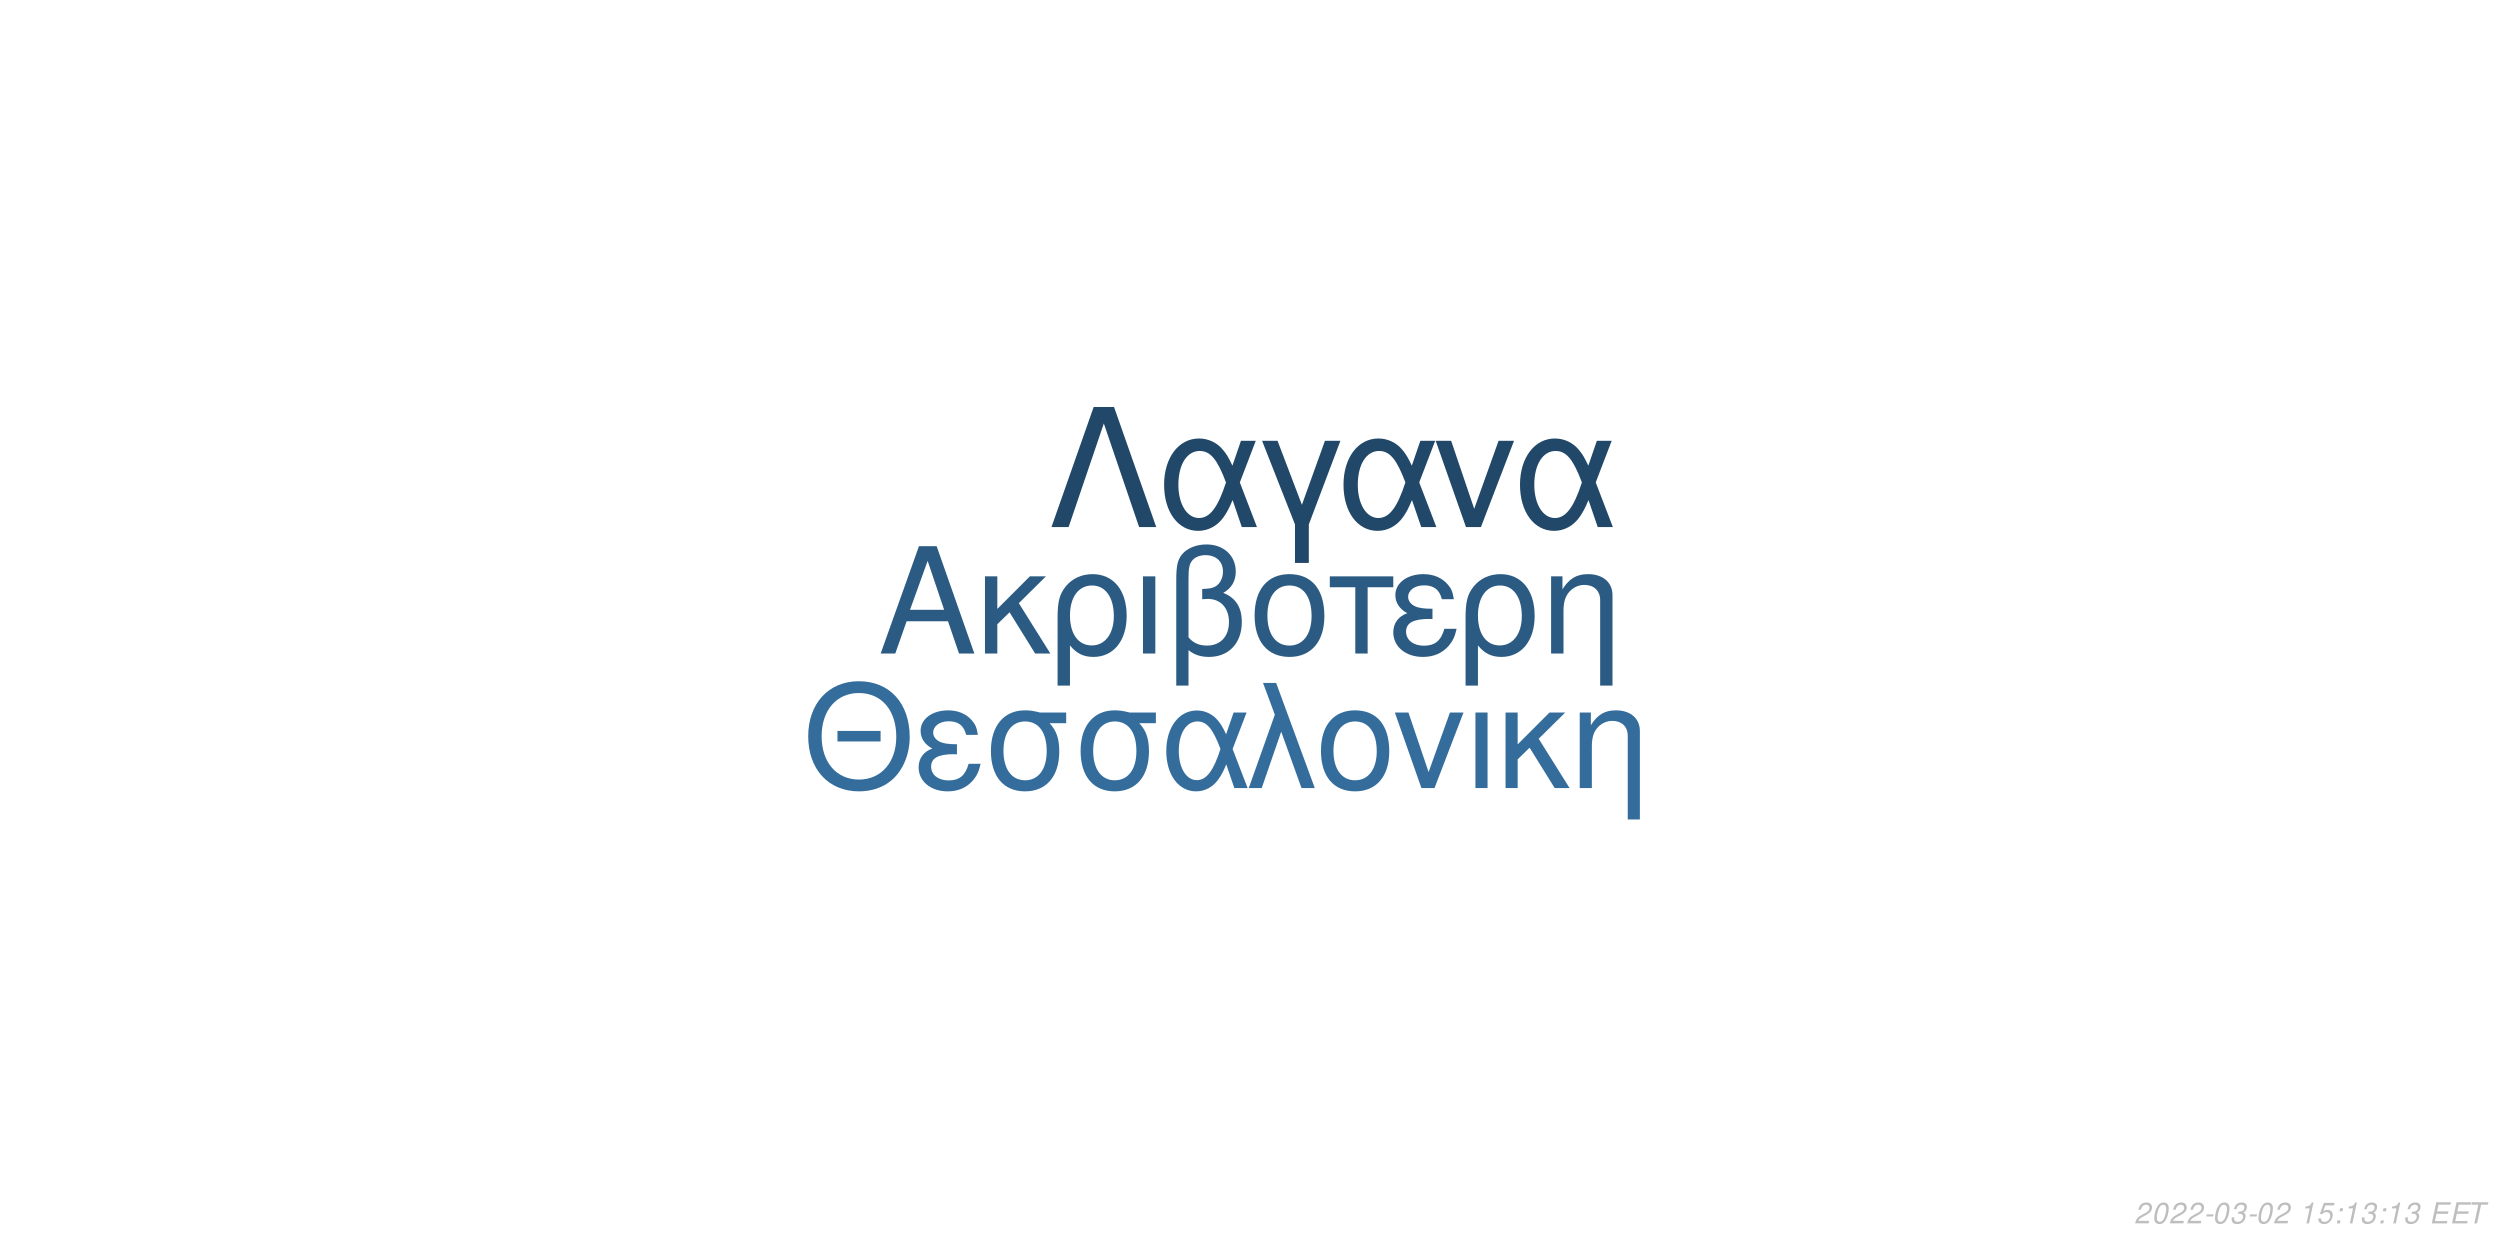
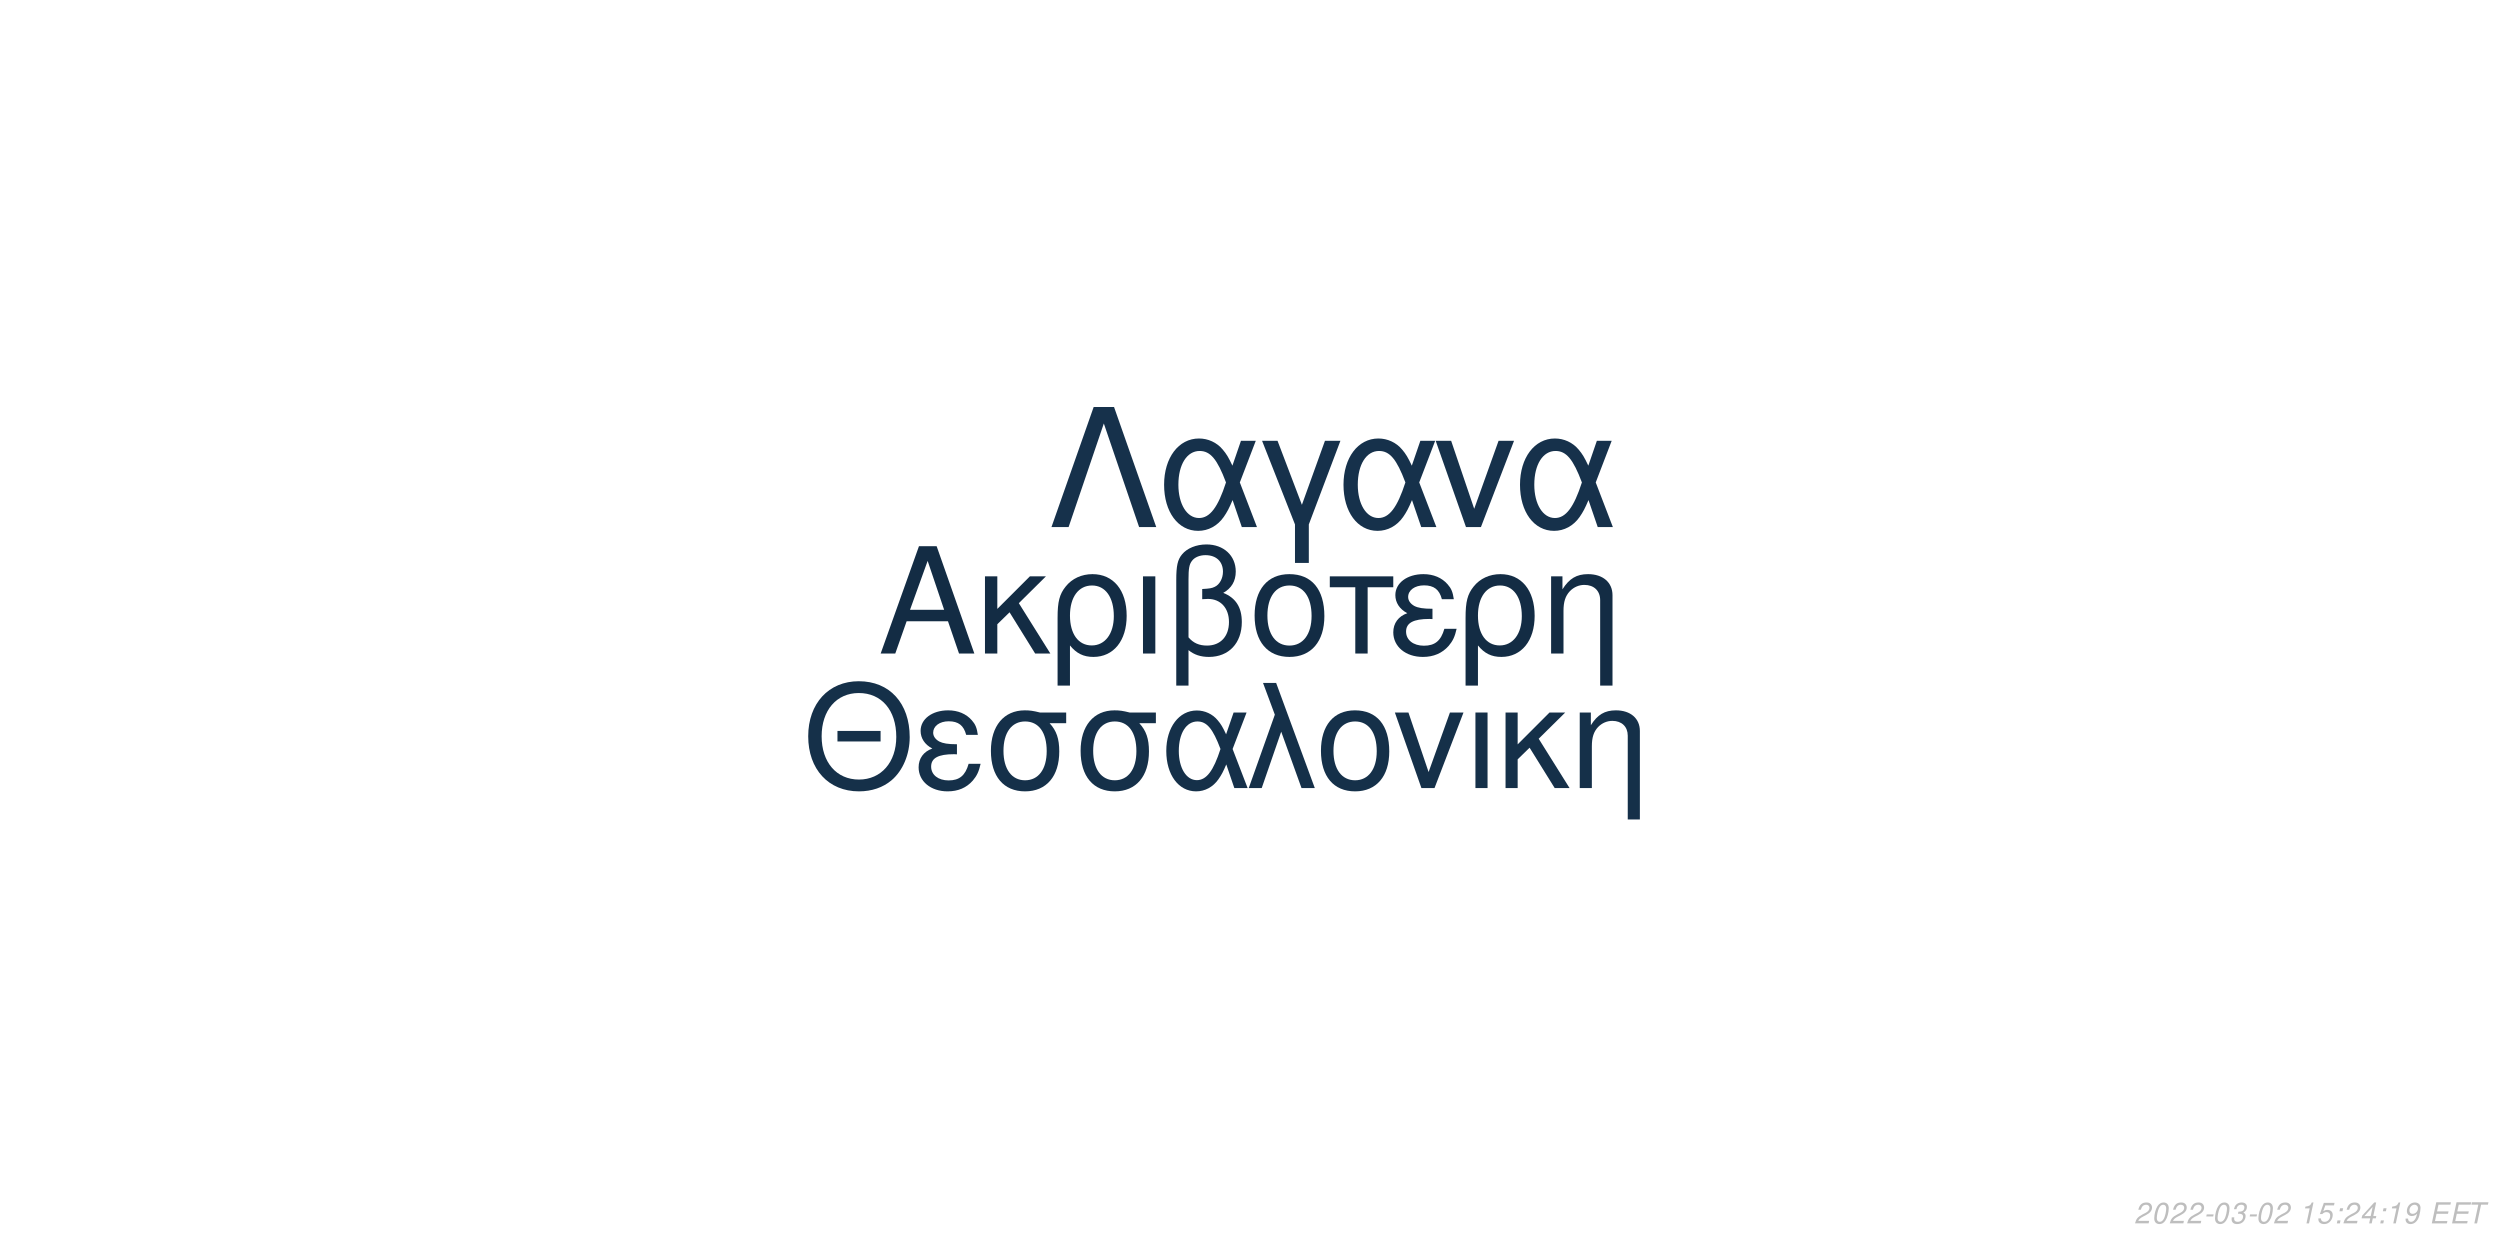
<svg xmlns="http://www.w3.org/2000/svg" xmlns:xlink="http://www.w3.org/1999/xlink" width="864pt" height="432pt" viewBox="0 0 864 432" version="1.1">
  <defs>
    <g>
      <symbol overflow="visible" id="glyph0-0">
        <path style="stroke:none;" d="" />
      </symbol>
      <symbol overflow="visible" id="glyph0-1">
        <path style="stroke:none;" d="M 24.125 -11.141 L 27.938 0 L 33.234 0 L 20.203 -37.094 L 14.094 -37.094 L 0.859 0 L 5.906 0 L 9.828 -11.141 Z M 22.797 -15.109 L 11 -15.109 L 17.094 -32.016 Z M 22.797 -15.109 " />
      </symbol>
      <symbol overflow="visible" id="glyph0-2">
        <path style="stroke:none;" d="M 7.172 -15.422 L 7.172 -26.672 L 2.906 -26.672 L 2.906 0 L 7.172 0 L 7.172 -10.125 L 11.406 -14.25 L 20.25 0 L 25.5 0 L 14.609 -17.406 L 23.969 -26.672 L 18.422 -26.672 Z M 7.172 -15.422 " />
      </symbol>
      <symbol overflow="visible" id="glyph0-3">
        <path style="stroke:none;" d="M 3 11.094 L 7.281 11.094 L 7.281 -2.797 C 9.516 -0.047 11.953 1.172 15.375 1.172 C 22.344 1.172 26.875 -4.422 26.875 -13.031 C 26.875 -21.891 22.297 -27.438 15.062 -27.438 C 11.297 -27.438 7.984 -25.906 5.797 -23.156 C 3.672 -20.516 3 -17.969 3 -12.359 Z M 14.906 -23.516 C 19.547 -23.516 22.438 -19.438 22.438 -12.922 C 22.438 -6.812 19.391 -2.797 14.812 -2.797 C 10.172 -2.797 7.281 -6.766 7.281 -13.125 C 7.281 -19.484 10.234 -23.516 14.906 -23.516 Z M 14.906 -23.516 " />
      </symbol>
      <symbol overflow="visible" id="glyph0-4">
        <path style="stroke:none;" d="M 3.516 0 L 7.781 0 L 7.781 -26.672 L 3.516 -26.672 Z M 3.516 0 " />
      </symbol>
      <symbol overflow="visible" id="glyph0-5">
        <path style="stroke:none;" d="M 4.016 11.094 L 8.25 11.094 L 8.25 -1.172 C 10.172 0.406 12.422 1.172 15.312 1.172 C 22.188 1.172 26.672 -3.609 26.672 -10.891 C 26.672 -15.984 24.578 -19.234 20.25 -20.969 C 23.109 -22.547 24.578 -25.031 24.578 -28.344 C 24.578 -33.844 20.406 -37.703 14.453 -37.703 C 10.938 -37.703 7.734 -36.391 6 -34.25 C 4.484 -32.422 4.016 -30.328 4.016 -25.391 Z M 8.25 -25.656 C 8.25 -29.359 8.5 -30.844 9.469 -32.062 C 10.375 -33.281 12.156 -34 14.094 -34 C 17.812 -34 20.156 -31.812 20.156 -28.297 C 20.156 -25.953 18.984 -23.812 17.297 -23.047 C 16.281 -22.547 15.469 -22.438 12.984 -22.297 L 12.984 -18.781 C 13.734 -18.828 14.344 -18.875 14.969 -18.875 C 19.344 -18.875 22.234 -15.719 22.234 -10.891 C 22.234 -5.906 19.281 -2.75 14.656 -2.75 C 11.953 -2.75 9.922 -3.609 8.25 -5.594 Z M 8.25 -25.656 " />
      </symbol>
      <symbol overflow="visible" id="glyph0-6">
        <path style="stroke:none;" d="M 14.094 -27.438 C 6.562 -27.438 2.094 -22.094 2.094 -13.125 C 2.094 -4.125 6.562 1.172 14.141 1.172 C 21.672 1.172 26.203 -4.172 26.203 -12.922 C 26.203 -22.188 21.828 -27.438 14.094 -27.438 Z M 14.141 -23.516 C 18.938 -23.516 21.781 -19.594 21.781 -12.984 C 21.781 -6.672 18.828 -2.75 14.141 -2.75 C 9.422 -2.75 6.516 -6.672 6.516 -13.125 C 6.516 -19.594 9.422 -23.516 14.141 -23.516 Z M 14.141 -23.516 " />
      </symbol>
      <symbol overflow="visible" id="glyph0-7">
        <path style="stroke:none;" d="M 7.891 0 L 12.156 0 L 12.156 -22.906 L 21.016 -22.906 L 21.016 -26.672 L -0.922 -26.672 L -0.922 -22.906 L 7.891 -22.906 Z M 7.891 0 " />
      </symbol>
      <symbol overflow="visible" id="glyph0-8">
        <path style="stroke:none;" d="M 14.562 -15.469 C 11.344 -15.469 9.562 -15.781 8.297 -16.438 C 6.922 -17.203 6.156 -18.328 6.156 -19.547 C 6.156 -21.891 8.453 -23.562 11.656 -23.562 C 15.062 -23.562 16.953 -22.094 17.812 -18.781 L 21.938 -18.781 C 21.578 -21.266 21.062 -22.5 19.797 -23.922 C 17.812 -26.203 14.906 -27.438 11.453 -27.438 C 5.797 -27.438 1.734 -24.375 1.734 -20.203 C 1.734 -17.609 3.156 -15.375 5.859 -13.938 C 2.797 -12.875 1.016 -10.484 1.016 -7.328 C 1.016 -2.391 5.297 1.172 11.25 1.172 C 14.969 1.172 17.906 -0.109 20.156 -2.641 C 21.578 -4.328 22.297 -5.797 22.906 -8.547 L 18.672 -8.547 C 17.5 -4.422 15.422 -2.703 11.609 -2.703 C 7.938 -2.703 5.438 -4.688 5.438 -7.578 C 5.438 -10.578 7.938 -11.953 13.484 -11.953 C 13.641 -11.953 14.094 -11.953 14.562 -11.906 Z M 14.562 -15.469 " />
      </symbol>
      <symbol overflow="visible" id="glyph0-9">
        <path style="stroke:none;" d="M 3.562 -26.672 L 3.562 0 L 7.844 0 L 7.844 -14.703 C 7.844 -17.906 8.5 -19.891 10.031 -21.531 C 11.406 -22.953 13.188 -23.719 15.062 -23.719 C 18.375 -23.719 20.516 -21.672 20.516 -18.469 L 20.516 11.094 L 24.781 11.094 L 24.781 -20.156 C 24.781 -24.578 21.469 -27.438 16.328 -27.438 C 12.359 -27.438 9.828 -25.906 7.484 -22.188 L 7.484 -26.672 Z M 3.562 -26.672 " />
      </symbol>
      <symbol overflow="visible" id="glyph1-0">
        <path style="stroke:none;" d="" />
      </symbol>
      <symbol overflow="visible" id="glyph1-1">
        <path style="stroke:none;" d="M 26.859 -19.734 L 11.953 -19.734 L 11.953 -16.094 L 26.859 -16.094 Z M 19.328 -36.922 C 8.922 -36.922 1.844 -29.25 1.844 -17.891 C 1.844 -6.484 8.875 1.141 19.391 1.141 C 23.812 1.141 27.703 -0.203 30.641 -2.688 C 34.578 -6.031 36.922 -11.656 36.922 -17.594 C 36.922 -29.297 30 -36.922 19.328 -36.922 Z M 19.328 -32.844 C 27.203 -32.844 32.281 -26.906 32.281 -17.688 C 32.281 -8.922 27.062 -2.938 19.391 -2.938 C 11.609 -2.938 6.484 -8.922 6.484 -17.891 C 6.484 -26.859 11.609 -32.844 19.328 -32.844 Z M 19.328 -32.844 " />
      </symbol>
      <symbol overflow="visible" id="glyph1-2">
        <path style="stroke:none;" d="M 14.25 -15.141 C 11.109 -15.141 9.375 -15.453 8.125 -16.094 C 6.781 -16.844 6.031 -17.938 6.031 -19.141 C 6.031 -21.422 8.266 -23.078 11.406 -23.078 C 14.75 -23.078 16.594 -21.625 17.438 -18.391 L 21.469 -18.391 C 21.125 -20.828 20.625 -22.031 19.391 -23.422 C 17.438 -25.656 14.594 -26.859 11.219 -26.859 C 5.688 -26.859 1.688 -23.875 1.688 -19.781 C 1.688 -17.234 3.094 -15.047 5.734 -13.656 C 2.734 -12.609 1 -10.266 1 -7.172 C 1 -2.344 5.188 1.141 11.016 1.141 C 14.656 1.141 17.547 -0.094 19.734 -2.594 C 21.125 -4.234 21.828 -5.688 22.422 -8.375 L 18.281 -8.375 C 17.141 -4.328 15.094 -2.641 11.359 -2.641 C 7.766 -2.641 5.328 -4.578 5.328 -7.422 C 5.328 -10.359 7.766 -11.703 13.203 -11.703 C 13.359 -11.703 13.797 -11.703 14.25 -11.656 Z M 14.25 -15.141 " />
      </symbol>
      <symbol overflow="visible" id="glyph1-3">
        <path style="stroke:none;" d="M 29 -26.109 L 19.938 -26.109 C 17.594 -26.703 16.438 -26.859 14.703 -26.859 C 7.469 -26.859 2.984 -21.469 2.984 -12.859 C 2.984 -4.031 7.375 1.141 14.797 1.141 C 22.172 1.141 26.609 -4.078 26.609 -12.656 C 26.609 -17.047 25.656 -19.828 23.266 -22.422 L 29 -22.422 Z M 14.797 -23.016 C 19.531 -23.016 22.266 -19.234 22.266 -12.75 C 22.266 -6.531 19.438 -2.688 14.797 -2.688 C 10.172 -2.688 7.328 -6.531 7.328 -12.859 C 7.328 -19.188 10.172 -23.016 14.797 -23.016 Z M 14.797 -23.016 " />
      </symbol>
      <symbol overflow="visible" id="glyph1-4">
        <path style="stroke:none;" d="M 29.344 -26.109 L 24.859 -26.109 L 22.266 -18.578 C 21.125 -21.031 20.484 -22.125 19.328 -23.469 C 17.547 -25.609 14.906 -26.812 12.156 -26.812 C 5.984 -26.812 1.594 -20.984 1.594 -12.812 C 1.594 -4.578 5.828 1.141 11.906 1.141 C 14.953 1.141 17.734 -0.344 19.625 -3.047 C 20.672 -4.531 21.281 -5.688 22.328 -8.172 L 25.109 0 L 29.703 0 L 24.516 -13.5 Z M 20.328 -13.5 C 17.891 -5.922 15.453 -2.734 12.156 -2.734 C 8.516 -2.734 5.922 -6.922 5.922 -12.812 C 5.922 -18.938 8.516 -23.016 12.359 -23.016 C 15.594 -23.016 17.688 -20.531 20.328 -13.5 Z M 20.328 -13.5 " />
      </symbol>
      <symbol overflow="visible" id="glyph1-5">
        <path style="stroke:none;" d="M 1.094 0 L 5.578 0 L 12.312 -19.484 L 19.328 0 L 23.922 0 L 10.562 -36.328 L 6.031 -36.328 L 10.109 -25.359 Z M 1.094 0 " />
      </symbol>
      <symbol overflow="visible" id="glyph1-6">
        <path style="stroke:none;" d="M 13.797 -26.859 C 6.422 -26.859 2.047 -21.625 2.047 -12.859 C 2.047 -4.031 6.422 1.141 13.859 1.141 C 21.234 1.141 25.656 -4.078 25.656 -12.656 C 25.656 -21.719 21.375 -26.859 13.797 -26.859 Z M 13.859 -23.016 C 18.531 -23.016 21.328 -19.188 21.328 -12.703 C 21.328 -6.531 18.438 -2.688 13.859 -2.688 C 9.219 -2.688 6.375 -6.531 6.375 -12.859 C 6.375 -19.188 9.219 -23.016 13.859 -23.016 Z M 13.859 -23.016 " />
      </symbol>
      <symbol overflow="visible" id="glyph1-7">
        <path style="stroke:none;" d="M 14.297 0 L 24.312 -26.109 L 19.625 -26.109 L 12.25 -5.531 L 5.281 -26.109 L 0.594 -26.109 L 9.766 0 Z M 14.297 0 " />
      </symbol>
      <symbol overflow="visible" id="glyph1-8">
        <path style="stroke:none;" d="M 3.438 0 L 7.625 0 L 7.625 -26.109 L 3.438 -26.109 Z M 3.438 0 " />
      </symbol>
      <symbol overflow="visible" id="glyph1-9">
        <path style="stroke:none;" d="M 7.031 -15.094 L 7.031 -26.109 L 2.844 -26.109 L 2.844 0 L 7.031 0 L 7.031 -9.922 L 11.156 -13.953 L 19.828 0 L 24.969 0 L 14.297 -17.047 L 23.469 -26.109 L 18.031 -26.109 Z M 7.031 -15.094 " />
      </symbol>
      <symbol overflow="visible" id="glyph1-10">
        <path style="stroke:none;" d="M 3.484 -26.109 L 3.484 0 L 7.672 0 L 7.672 -14.406 C 7.672 -17.547 8.328 -19.484 9.812 -21.078 C 11.156 -22.469 12.906 -23.219 14.75 -23.219 C 17.984 -23.219 20.078 -21.234 20.078 -18.094 L 20.078 10.859 L 24.266 10.859 L 24.266 -19.734 C 24.266 -24.062 21.031 -26.859 16 -26.859 C 12.109 -26.859 9.609 -25.359 7.328 -21.719 L 7.328 -26.109 Z M 3.484 -26.109 " />
      </symbol>
      <symbol overflow="visible" id="glyph2-0">
        <path style="stroke:none;" d="" />
      </symbol>
      <symbol overflow="visible" id="glyph2-1">
        <path style="stroke:none;" d="M 22.531 -41.484 L 15.484 -41.484 L 0.906 0 L 6.828 0 L 19 -35.797 L 31.188 0 L 37.109 0 Z M 22.531 -41.484 " />
      </symbol>
      <symbol overflow="visible" id="glyph2-2">
        <path style="stroke:none;" d="M 33.516 -29.812 L 28.391 -29.812 L 25.438 -21.219 C 24.125 -24.016 23.391 -25.266 22.078 -26.797 C 20.031 -29.25 17.016 -30.609 13.891 -30.609 C 6.828 -30.609 1.828 -23.953 1.828 -14.625 C 1.828 -5.234 6.656 1.312 13.594 1.312 C 17.078 1.312 20.266 -0.391 22.422 -3.469 C 23.609 -5.172 24.297 -6.484 25.5 -9.328 L 28.688 0 L 33.922 0 L 28 -15.422 Z M 23.219 -15.422 C 20.422 -6.766 17.641 -3.125 13.891 -3.125 C 9.734 -3.125 6.766 -7.906 6.766 -14.625 C 6.766 -21.625 9.734 -26.297 14.109 -26.297 C 17.812 -26.297 20.203 -23.453 23.219 -15.422 Z M 23.219 -15.422 " />
      </symbol>
      <symbol overflow="visible" id="glyph2-3">
        <path style="stroke:none;" d="M 12.062 12.406 L 16.844 12.406 L 16.844 -0.906 L 27.766 -29.812 L 22.422 -29.812 L 14.453 -7.688 L 6.031 -29.812 L 0.688 -29.812 L 12.062 -0.906 Z M 12.062 12.406 " />
      </symbol>
      <symbol overflow="visible" id="glyph2-4">
        <path style="stroke:none;" d="M 16.328 0 L 27.766 -29.812 L 22.422 -29.812 L 14 -6.312 L 6.031 -29.812 L 0.688 -29.812 L 11.156 0 Z M 16.328 0 " />
      </symbol>
      <symbol overflow="visible" id="glyph3-0">
        <path style="stroke:none;" d="" />
      </symbol>
      <symbol overflow="visible" id="glyph3-1">
        <path style="stroke:none;" d="M 5.234 -0.875 L 1.469 -0.875 C 1.641 -1.375 2.203 -1.891 3.109 -2.344 L 4.234 -2.938 C 5.562 -3.625 6.219 -4.469 6.219 -5.484 C 6.219 -5.938 6.062 -6.359 5.797 -6.656 C 5.469 -7.047 4.984 -7.234 4.312 -7.234 C 2.766 -7.234 1.891 -6.453 1.484 -4.734 L 2.375 -4.734 C 2.484 -5.188 2.609 -5.484 2.797 -5.75 C 3.094 -6.203 3.609 -6.453 4.188 -6.453 C 4.891 -6.453 5.344 -6.031 5.344 -5.375 C 5.344 -4.703 4.859 -4.094 4.016 -3.656 L 2.984 -3.125 C 1.234 -2.188 0.797 -1.656 0.344 -0.016 L 5.047 -0.016 Z M 5.234 -0.875 " />
      </symbol>
      <symbol overflow="visible" id="glyph3-2">
        <path style="stroke:none;" d="M 4.203 -7.234 C 3.375 -7.234 2.688 -6.812 2.125 -5.984 C 1.484 -5.047 0.984 -3.188 0.984 -1.734 C 0.984 -1.109 1.172 -0.562 1.484 -0.266 C 1.797 0.047 2.281 0.234 2.766 0.234 C 3.625 0.234 4.281 -0.156 4.859 -1.016 C 5.516 -1.953 6 -3.797 6 -5.266 C 6 -6.5 5.328 -7.234 4.203 -7.234 Z M 4.094 -6.453 C 4.734 -6.453 5.125 -5.984 5.125 -5.156 C 5.125 -4.203 4.781 -2.625 4.406 -1.812 C 3.984 -0.938 3.516 -0.547 2.875 -0.547 C 2.25 -0.547 1.875 -1.031 1.875 -1.828 C 1.875 -2.797 2.203 -4.344 2.594 -5.203 C 2.984 -6.047 3.453 -6.453 4.094 -6.453 Z M 4.094 -6.453 " />
      </symbol>
      <symbol overflow="visible" id="glyph3-3">
        <path style="stroke:none;" d="M 3.516 -3.125 L 1.125 -3.125 L 0.969 -2.406 L 3.359 -2.406 Z M 3.516 -3.125 " />
      </symbol>
      <symbol overflow="visible" id="glyph3-4">
        <path style="stroke:none;" d="M 2.922 -3.312 C 3.125 -3.344 3.234 -3.344 3.375 -3.344 C 4.203 -3.344 4.688 -3 4.688 -2.406 C 4.688 -1.312 3.906 -0.547 2.781 -0.547 C 2.047 -0.547 1.594 -0.938 1.594 -1.562 C 1.594 -1.719 1.609 -1.844 1.656 -2.094 L 0.766 -2.094 C 0.734 -1.797 0.719 -1.641 0.719 -1.469 C 0.719 -0.375 1.406 0.234 2.641 0.234 C 3.547 0.234 4.297 -0.078 4.812 -0.656 C 5.266 -1.156 5.562 -1.875 5.562 -2.547 C 5.562 -3.125 5.344 -3.453 4.797 -3.734 C 5.641 -4.234 6.016 -4.844 6.016 -5.734 C 6.016 -6.656 5.312 -7.234 4.203 -7.234 C 3.375 -7.234 2.672 -6.938 2.188 -6.375 C 1.891 -6.031 1.703 -5.641 1.516 -4.906 L 2.391 -4.906 C 2.5 -5.359 2.594 -5.594 2.734 -5.812 C 3.047 -6.234 3.516 -6.453 4.078 -6.453 C 4.734 -6.453 5.141 -6.125 5.141 -5.578 C 5.141 -5.188 5.016 -4.797 4.797 -4.547 C 4.516 -4.234 4 -4.062 3.266 -4.062 L 3.078 -4.062 Z M 2.922 -3.312 " />
      </symbol>
      <symbol overflow="visible" id="glyph3-5">
        <path style="stroke:none;" d="" />
      </symbol>
      <symbol overflow="visible" id="glyph3-6">
        <path style="stroke:none;" d="M 3.703 -5.188 L 2.594 0 L 3.469 0 L 5.016 -7.234 L 4.438 -7.234 C 3.906 -6.156 3.688 -6.016 2.234 -5.812 L 2.109 -5.188 Z M 3.703 -5.188 " />
      </symbol>
      <symbol overflow="visible" id="glyph3-7">
        <path style="stroke:none;" d="M 6.297 -7.094 L 2.594 -7.094 L 1.234 -3.234 L 2.047 -3.234 C 2.656 -3.766 2.938 -3.906 3.531 -3.906 C 4.328 -3.906 4.797 -3.453 4.797 -2.688 C 4.797 -1.438 3.969 -0.547 2.828 -0.547 C 2.031 -0.547 1.609 -0.938 1.578 -1.734 L 0.703 -1.734 L 0.703 -1.516 C 0.703 -0.938 0.844 -0.547 1.188 -0.266 C 1.562 0.062 2.078 0.234 2.703 0.234 C 3.656 0.234 4.391 -0.156 4.984 -0.922 C 5.422 -1.5 5.672 -2.234 5.672 -2.953 C 5.672 -4 4.938 -4.672 3.812 -4.672 C 3.328 -4.672 2.906 -4.547 2.406 -4.234 L 3.109 -6.219 L 6.109 -6.219 Z M 6.297 -7.094 " />
      </symbol>
      <symbol overflow="visible" id="glyph3-8">
        <path style="stroke:none;" d="M 2.359 -1.031 L 1.312 -1.031 L 1.094 0 L 2.141 0 Z M 3.266 -5.234 L 2.219 -5.234 L 2 -4.203 L 3.047 -4.203 Z M 3.266 -5.234 " />
      </symbol>
      <symbol overflow="visible" id="glyph3-9">
+         <path style="stroke:none;" d="M 3.625 -1.75 L 3.266 0 L 4.141 0 L 4.516 -1.75 L 5.562 -1.75 L 5.734 -2.531 L 4.688 -2.531 L 5.688 -7.234 L 5.016 -7.234 L 0.844 -2.672 L 0.641 -1.75 Z M 3.797 -2.531 L 1.594 -2.531 L 4.469 -5.703 Z M 3.797 -2.531 " />
+       </symbol>
+       <symbol overflow="visible" id="glyph3-10">
+         <path style="stroke:none;" d="M 0.844 -1.656 C 0.844 -1.547 0.844 -1.438 0.844 -1.375 C 0.844 -0.406 1.531 0.234 2.578 0.234 C 3.203 0.234 3.766 0.016 4.297 -0.438 C 4.938 -1 5.312 -1.656 5.594 -2.719 C 5.844 -3.672 6.016 -4.766 6.016 -5.375 C 6.016 -5.844 5.844 -6.328 5.547 -6.656 C 5.203 -7.031 4.703 -7.234 4.062 -7.234 C 2.516 -7.234 1.297 -5.938 1.297 -4.266 C 1.297 -3.203 1.984 -2.547 3.047 -2.547 C 3.484 -2.547 3.953 -2.672 4.281 -2.891 C 4.406 -2.984 4.547 -3.078 4.828 -3.344 C 4.438 -1.484 3.703 -0.547 2.703 -0.547 C 2.109 -0.547 1.719 -0.938 1.719 -1.547 L 1.719 -1.656 Z M 3.953 -6.453 C 4.625 -6.453 5.141 -5.953 5.141 -5.281 C 5.141 -4.188 4.312 -3.312 3.297 -3.312 C 2.594 -3.312 2.172 -3.734 2.172 -4.453 C 2.172 -5.562 2.984 -6.453 3.953 -6.453 Z M 3.953 -6.453 " />
+       </symbol>
+       <symbol overflow="visible" id="glyph3-11">
        <path style="stroke:none;" d="M 2.547 -3.312 L 6.5 -3.312 L 6.688 -4.141 L 2.719 -4.141 L 3.219 -6.469 L 7.344 -6.469 L 7.516 -7.297 L 2.453 -7.297 L 0.906 0 L 6.125 0 L 6.297 -0.812 L 2.016 -0.812 Z M 2.547 -3.312 " />
      </symbol>
-       <symbol overflow="visible" id="glyph3-10">
+       <symbol overflow="visible" id="glyph3-12">
        <path style="stroke:none;" d="M 4.938 -6.469 L 7.312 -6.469 L 7.484 -7.297 L 1.75 -7.297 L 1.578 -6.469 L 3.984 -6.469 L 2.609 0 L 3.547 0 Z M 4.938 -6.469 " />
      </symbol>
    </g>
  </defs>
  <g id="surface1">
    <rect x="0" y="0" width="864" height="432" style="fill:rgb(100%,100%,100%);fill-opacity:1;stroke:none;" />
-     <g style="fill:rgb(16.863%,35.686%,51.373%);fill-opacity:1;">
+     <g style="fill:rgb(7.451%,17.255%,26.667%);fill-opacity:1;">
      <use xlink:href="#glyph0-1" x="303.5" y="225.861" />
      <use xlink:href="#glyph0-2" x="337.5" y="225.861" />
      <use xlink:href="#glyph0-3" x="362.5" y="225.861" />
      <use xlink:href="#glyph0-4" x="391.5" y="225.861" />
      <use xlink:href="#glyph0-5" x="402.5" y="225.861" />
      <use xlink:href="#glyph0-6" x="431.5" y="225.861" />
      <use xlink:href="#glyph0-7" x="460.5" y="225.861" />
      <use xlink:href="#glyph0-8" x="480.5" y="225.861" />
      <use xlink:href="#glyph0-3" x="503.5" y="225.861" />
      <use xlink:href="#glyph0-9" x="532.5" y="225.861" />
    </g>
-     <g style="fill:rgb(20.392%,42.745%,61.176%);fill-opacity:1;">
+     <g style="fill:rgb(8.235%,18.824%,28.627%);fill-opacity:1;">
      <use xlink:href="#glyph1-1" x="277.473" y="272.354" />
      <use xlink:href="#glyph1-2" x="316.473" y="272.354" />
      <use xlink:href="#glyph1-3" x="339.473" y="272.354" />
      <use xlink:href="#glyph1-3" x="370.473" y="272.354" />
      <use xlink:href="#glyph1-4" x="401.473" y="272.354" />
      <use xlink:href="#glyph1-5" x="430.473" y="272.354" />
      <use xlink:href="#glyph1-6" x="454.473" y="272.354" />
      <use xlink:href="#glyph1-7" x="481.473" y="272.354" />
      <use xlink:href="#glyph1-8" x="506.473" y="272.354" />
      <use xlink:href="#glyph1-9" x="517.473" y="272.354" />
      <use xlink:href="#glyph1-10" x="542.473" y="272.354" />
    </g>
-     <g style="fill:rgb(12.941%,27.843%,41.176%);fill-opacity:1;">
+     <g style="fill:rgb(8.627%,19.216%,29.412%);fill-opacity:1;">
      <use xlink:href="#glyph2-1" x="362.484" y="182.152" />
      <use xlink:href="#glyph2-2" x="400.484" y="182.152" />
      <use xlink:href="#glyph2-3" x="435.484" y="182.152" />
      <use xlink:href="#glyph2-2" x="462.484" y="182.152" />
      <use xlink:href="#glyph2-4" x="495.484" y="182.152" />
      <use xlink:href="#glyph2-2" x="523.484" y="182.152" />
    </g>
    <g style="fill:rgb(74.51%,74.51%,74.51%);fill-opacity:1;">
      <use xlink:href="#glyph3-1" x="737.52" y="422.81" />
      <use xlink:href="#glyph3-2" x="743.52" y="422.81" />
      <use xlink:href="#glyph3-1" x="749.52" y="422.81" />
      <use xlink:href="#glyph3-1" x="755.52" y="422.81" />
      <use xlink:href="#glyph3-3" x="761.52" y="422.81" />
      <use xlink:href="#glyph3-2" x="764.52" y="422.81" />
      <use xlink:href="#glyph3-4" x="770.52" y="422.81" />
      <use xlink:href="#glyph3-3" x="776.52" y="422.81" />
      <use xlink:href="#glyph3-2" x="779.52" y="422.81" />
      <use xlink:href="#glyph3-1" x="785.52" y="422.81" />
      <use xlink:href="#glyph3-5" x="791.52" y="422.81" />
      <use xlink:href="#glyph3-6" x="794.52" y="422.81" />
      <use xlink:href="#glyph3-7" x="800.52" y="422.81" />
      <use xlink:href="#glyph3-8" x="806.52" y="422.81" />
-       <use xlink:href="#glyph3-6" x="809.52" y="422.81" />
-       <use xlink:href="#glyph3-4" x="815.52" y="422.81" />
+       <use xlink:href="#glyph3-1" x="809.52" y="422.81" />
+       <use xlink:href="#glyph3-9" x="815.52" y="422.81" />
      <use xlink:href="#glyph3-8" x="821.52" y="422.81" />
      <use xlink:href="#glyph3-6" x="824.52" y="422.81" />
-       <use xlink:href="#glyph3-4" x="830.52" y="422.81" />
+       <use xlink:href="#glyph3-10" x="830.52" y="422.81" />
      <use xlink:href="#glyph3-5" x="836.52" y="422.81" />
-       <use xlink:href="#glyph3-9" x="839.52" y="422.81" />
-       <use xlink:href="#glyph3-9" x="846.52" y="422.81" />
-       <use xlink:href="#glyph3-10" x="852.52" y="422.81" />
+       <use xlink:href="#glyph3-11" x="839.52" y="422.81" />
+       <use xlink:href="#glyph3-11" x="846.52" y="422.81" />
+       <use xlink:href="#glyph3-12" x="852.52" y="422.81" />
    </g>
  </g>
</svg>
